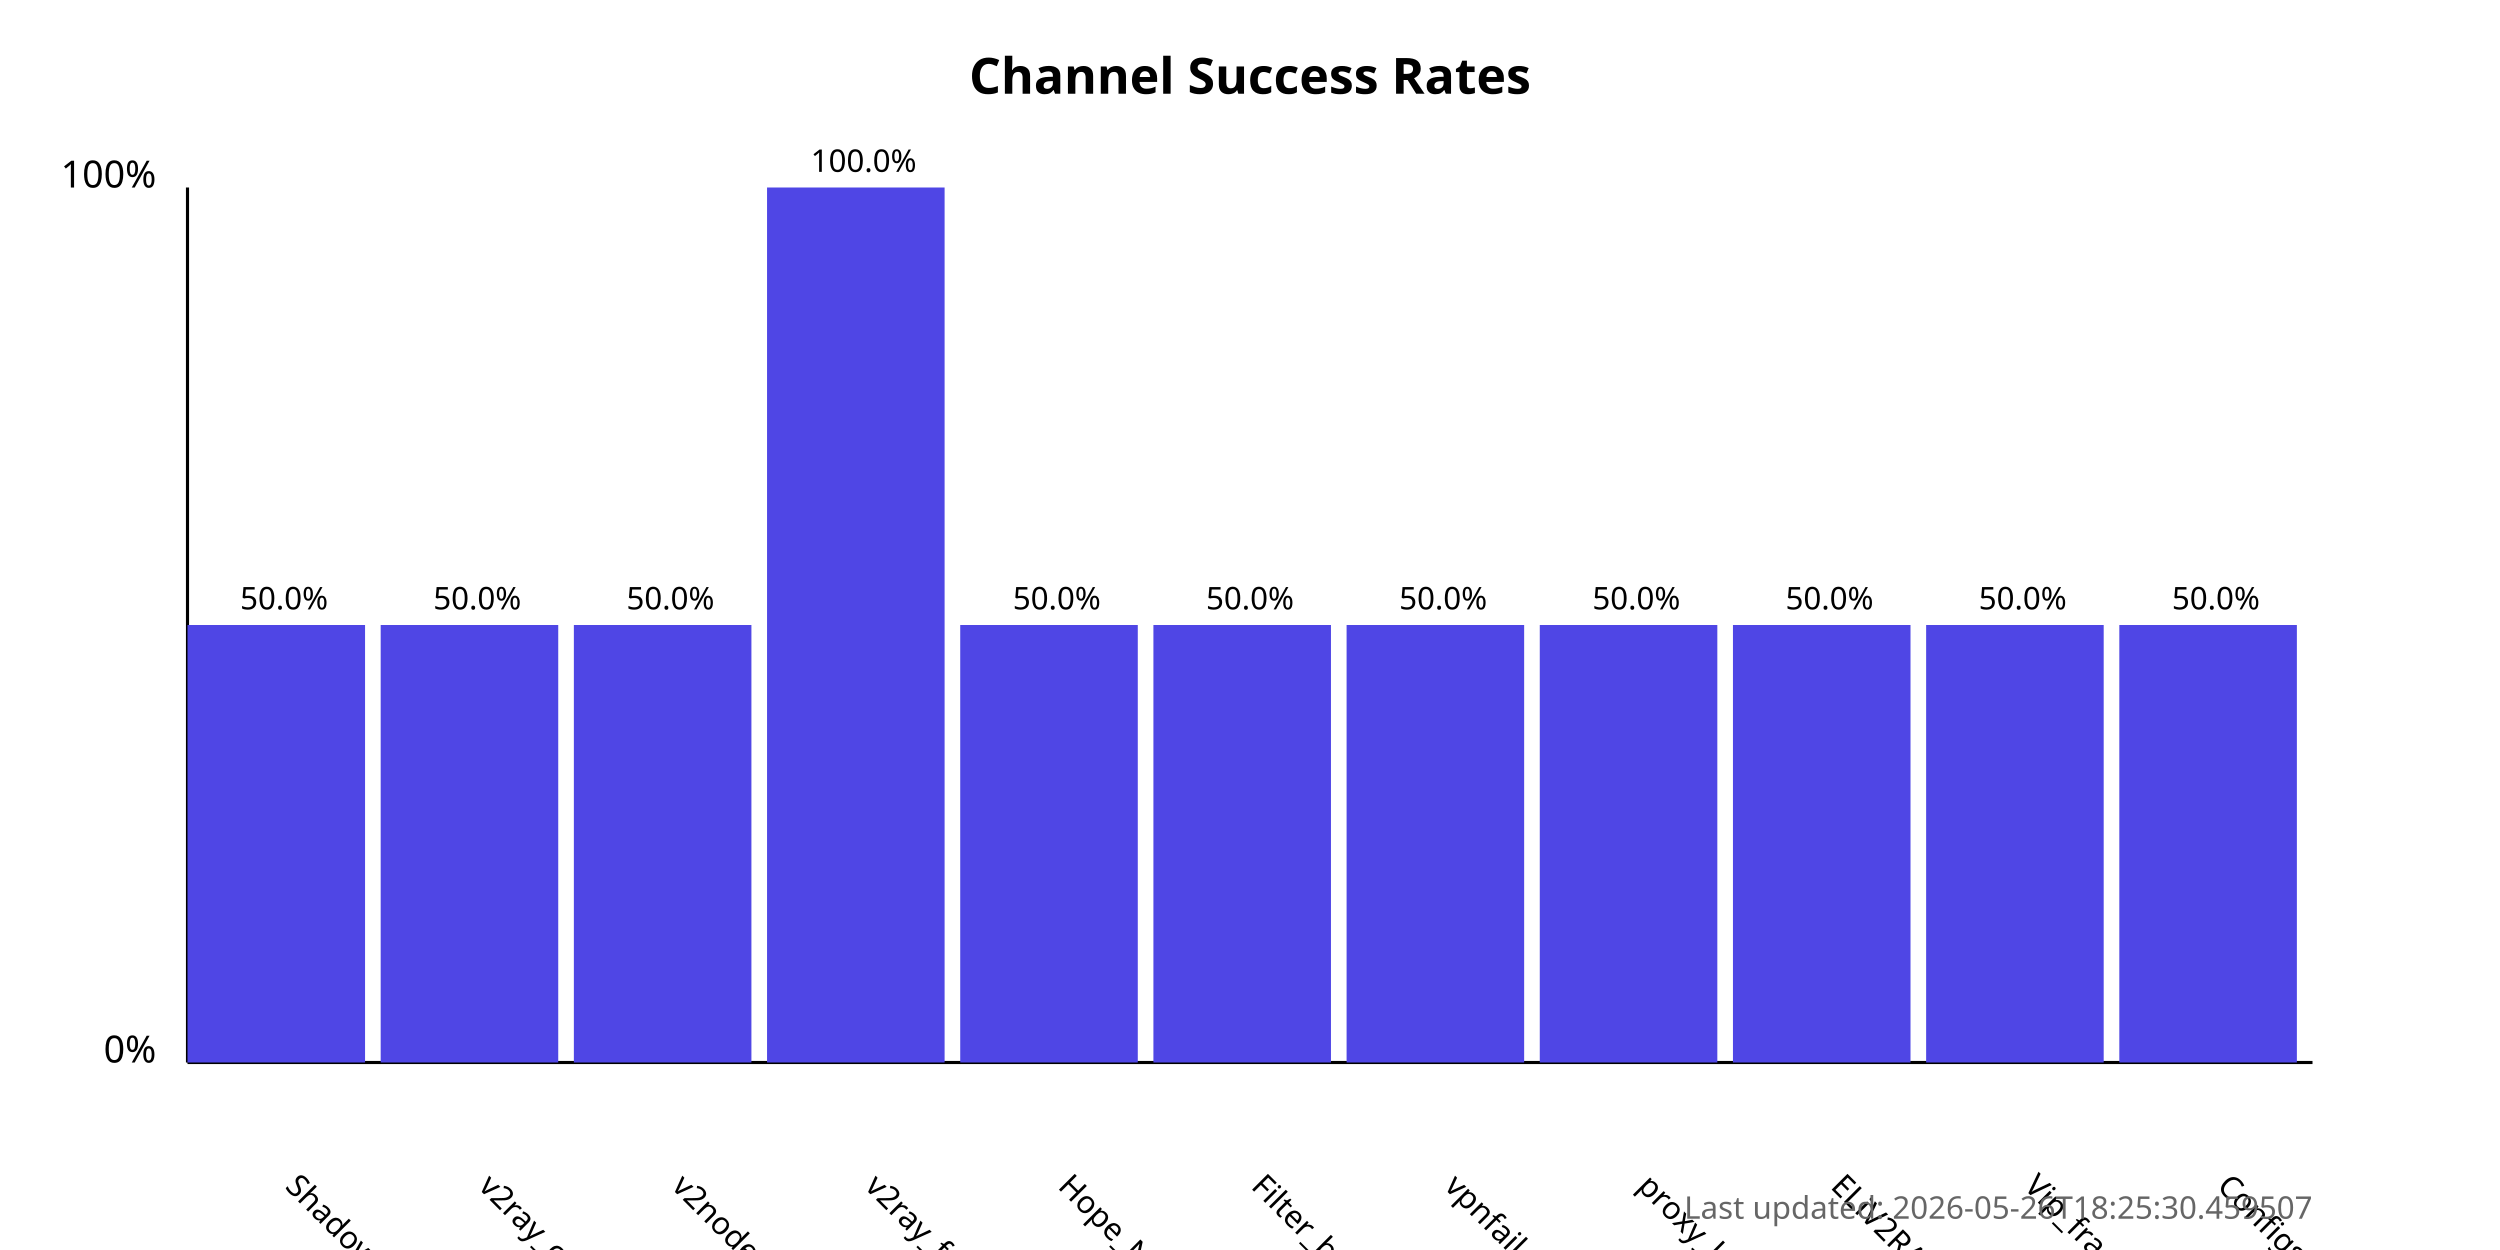
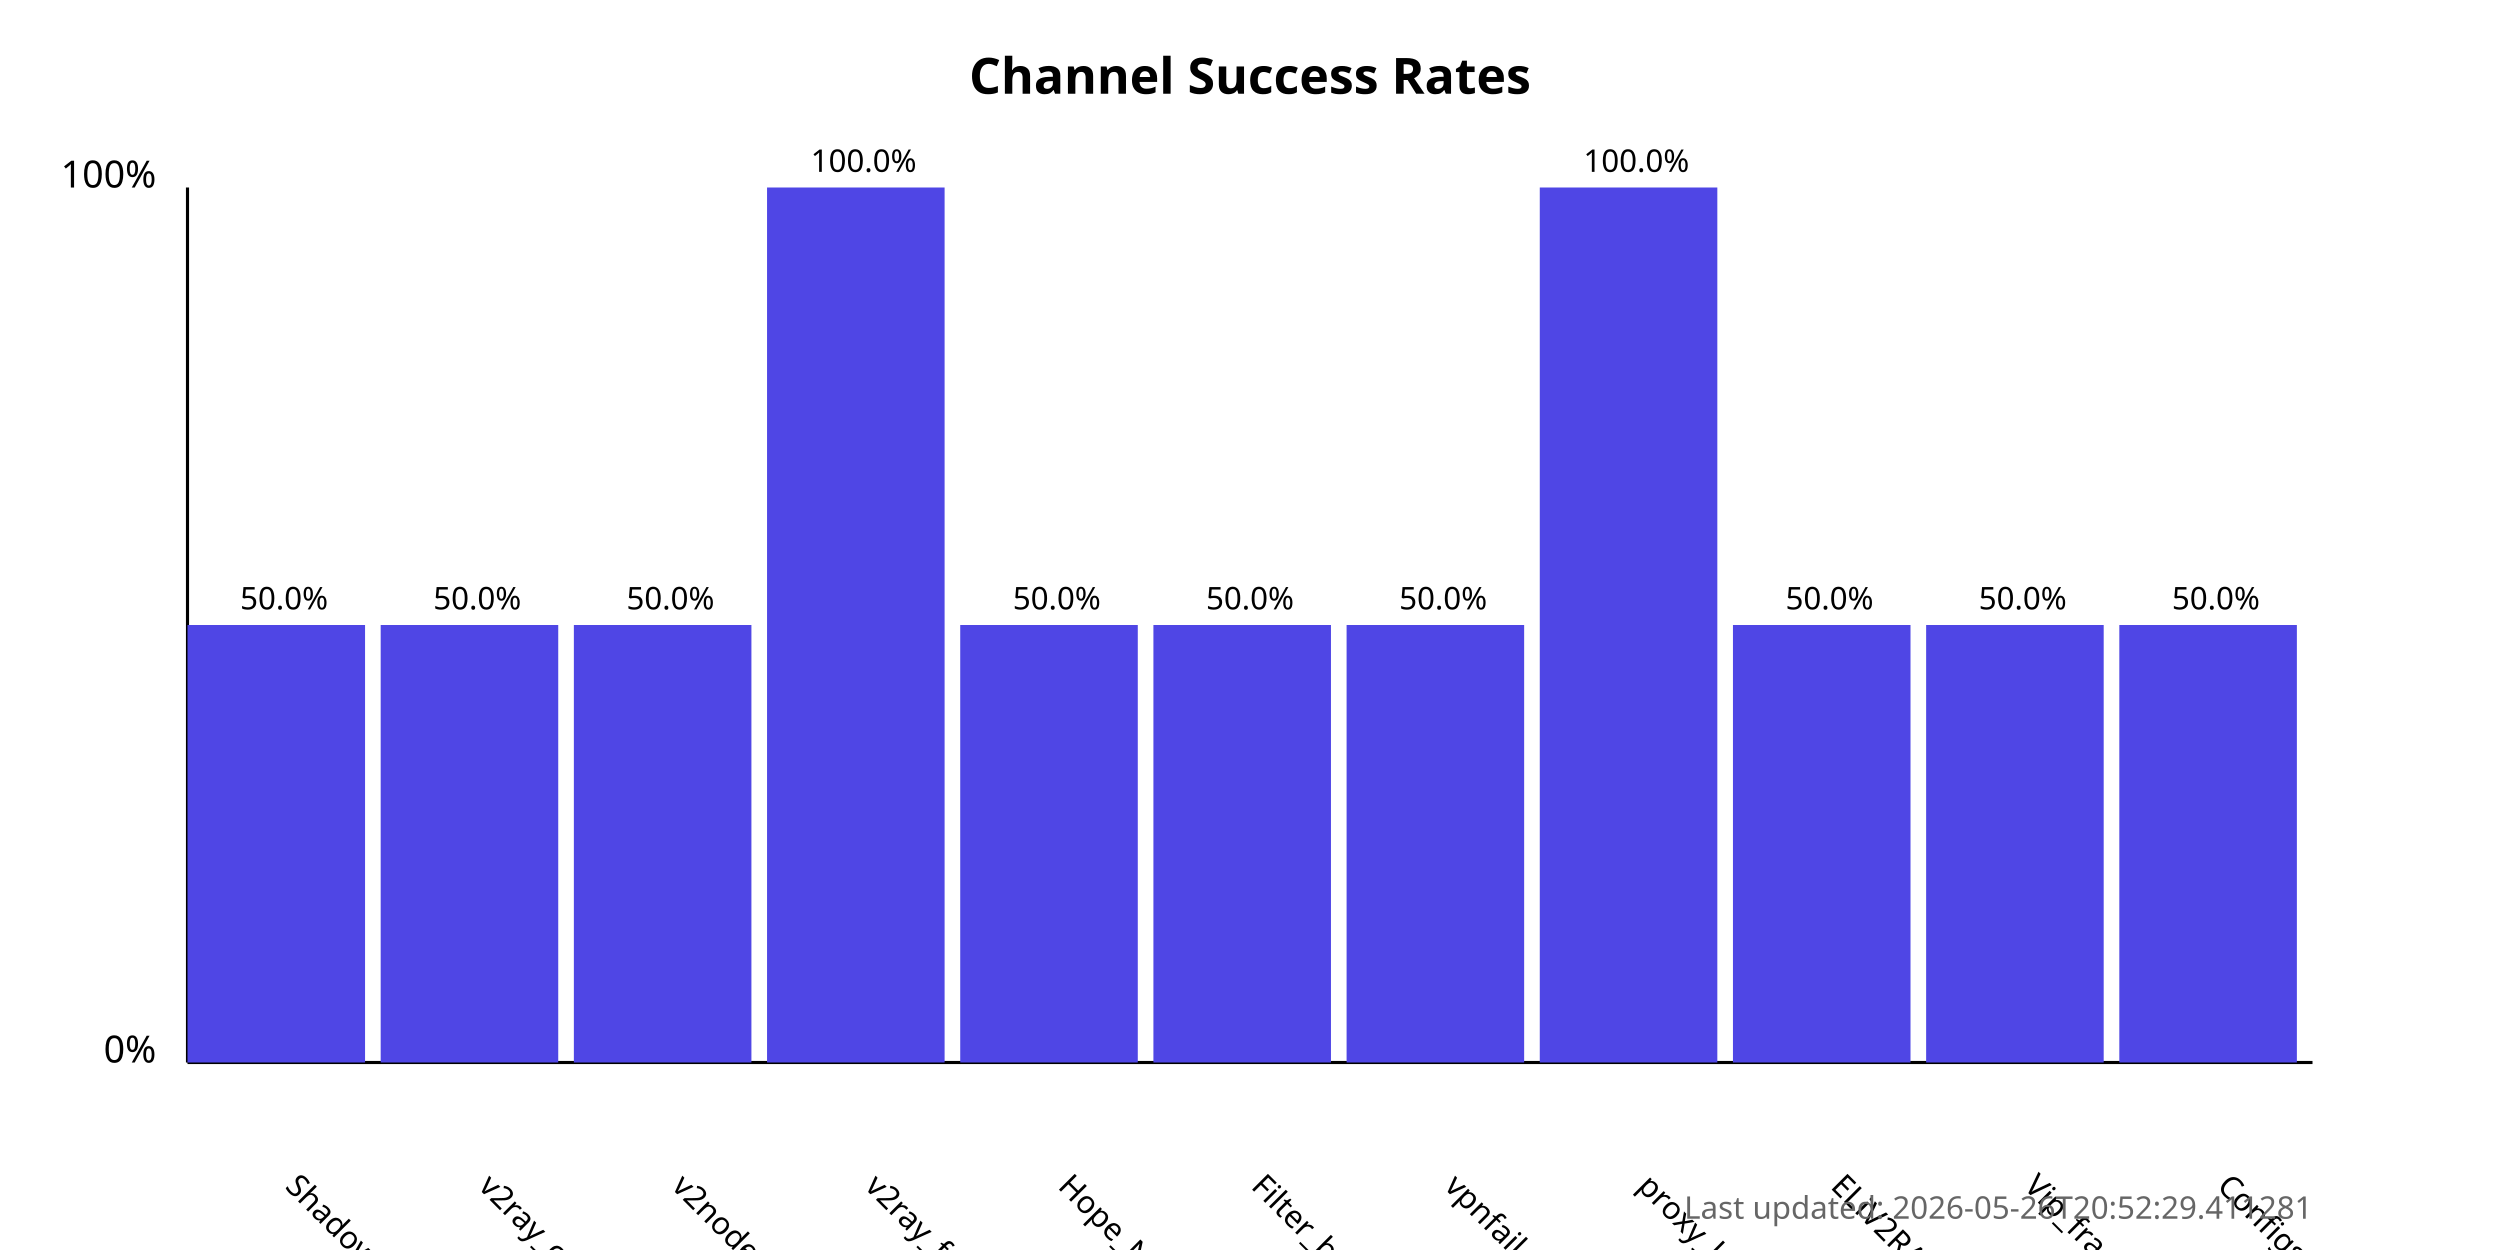
<svg xmlns="http://www.w3.org/2000/svg" width="800" height="400">
  <style>
            .chart-title { font: bold 16px sans-serif; }
            .axis-label { font: 12px sans-serif; }
            .tick-label { font: 10px sans-serif; }
            .bar { fill: #4f46e5; }
            .bar:hover { fill: #6366f1; }
            .timestamp { font: 10px sans-serif; fill: #666; }
        </style>
  <text x="400.0" y="30" text-anchor="middle" class="chart-title">
            Channel Success Rates
        </text>
  <line x1="60" y1="340" x2="60" y2="60" stroke="black" stroke-width="1" />
  <line x1="60" y1="340" x2="740" y2="340" stroke="black" stroke-width="1" />
  <text x="50" y="340" text-anchor="end" class="axis-label">0%</text>
  <text x="50" y="60" text-anchor="end" class="axis-label">100%</text>
  <g>
    <rect x="60" y="200.0" width="56.818" height="140.0" class="bar" />
    <text x="90.909" y="380" transform="rotate(45, 90.90909, 380)" text-anchor="start" class="tick-label">
                ShadowProxy66
            </text>
    <text x="90.909" y="195.0" text-anchor="middle" class="tick-label">
                50.0%
            </text>
  </g>
  <g>
    <rect x="121.818" y="200.0" width="56.818" height="140.0" class="bar" />
    <text x="152.727" y="380" transform="rotate(45, 152.7273, 380)" text-anchor="start" class="tick-label">
                v2ray_configs_pool
            </text>
    <text x="152.727" y="195.0" text-anchor="middle" class="tick-label">
                50.0%
            </text>
  </g>
  <g>
    <rect x="183.636" y="200.0" width="56.818" height="140.0" class="bar" />
    <text x="214.545" y="380" transform="rotate(45, 214.5455, 380)" text-anchor="start" class="tick-label">
                v2nodes
            </text>
    <text x="214.545" y="195.0" text-anchor="middle" class="tick-label">
                50.0%
            </text>
  </g>
  <g>
    <rect x="245.455" y="60.0" width="56.818" height="280.0" class="bar" />
    <text x="276.364" y="380" transform="rotate(45, 276.3636, 380)" text-anchor="start" class="tick-label">
                v2ray_free_conf
            </text>
    <text x="276.364" y="55.0" text-anchor="middle" class="tick-label">
                100.0%
            </text>
  </g>
  <g>
    <rect x="307.273" y="200.0" width="56.818" height="140.0" class="bar" />
    <text x="338.182" y="380" transform="rotate(45, 338.1818, 380)" text-anchor="start" class="tick-label">
                Hope_Net
            </text>
    <text x="338.182" y="195.0" text-anchor="middle" class="tick-label">
                50.0%
            </text>
  </g>
  <g>
    <rect x="369.091" y="200.0" width="56.818" height="140.0" class="bar" />
    <text x="400.0" y="380" transform="rotate(45, 400.0, 380)" text-anchor="start" class="tick-label">
                Filter_breaker
            </text>
    <text x="400.0" y="195.0" text-anchor="middle" class="tick-label">
                50.0%
            </text>
  </g>
  <g>
    <rect x="430.909" y="200.0" width="56.818" height="140.0" class="bar" />
    <text x="461.818" y="380" transform="rotate(45, 461.8182, 380)" text-anchor="start" class="tick-label">
                vpnfail_vless
            </text>
    <text x="461.818" y="195.0" text-anchor="middle" class="tick-label">
                50.0%
            </text>
  </g>
  <g>
-     <rect x="492.727" y="200.0" width="56.818" height="140.0" class="bar" />
+     <rect x="492.727" y="60.0" width="56.818" height="280.0" class="bar" />
    <text x="523.636" y="380" transform="rotate(45, 523.6364, 380)" text-anchor="start" class="tick-label">
                proxy_kafee
            </text>
-     <text x="523.636" y="195.0" text-anchor="middle" class="tick-label">
-                 50.0%
+     <text x="523.636" y="55.0" text-anchor="middle" class="tick-label">
+                 100.0%
            </text>
  </g>
  <g>
    <rect x="554.545" y="200.0" width="56.818" height="140.0" class="bar" />
    <text x="585.455" y="380" transform="rotate(45, 585.4545, 380)" text-anchor="start" class="tick-label">
                ELiV2RAY
            </text>
    <text x="585.455" y="195.0" text-anchor="middle" class="tick-label">
                50.0%
            </text>
  </g>
  <g>
    <rect x="616.364" y="200.0" width="56.818" height="140.0" class="bar" />
    <text x="647.273" y="380" transform="rotate(45, 647.2727, 380)" text-anchor="start" class="tick-label">
                Vip_fragment_v2ray
            </text>
    <text x="647.273" y="195.0" text-anchor="middle" class="tick-label">
                50.0%
            </text>
  </g>
  <g>
    <rect x="678.182" y="200.0" width="56.818" height="140.0" class="bar" />
    <text x="709.091" y="380" transform="rotate(45, 709.0909, 380)" text-anchor="start" class="tick-label">
                ConfigsHubPlus
            </text>
    <text x="709.091" y="195.0" text-anchor="middle" class="tick-label">
                50.0%
            </text>
  </g>
  <text x="740" y="390" text-anchor="end" class="timestamp">
-             Last updated: 2026-05-26T18:25:30.459507
+             Last updated: 2026-05-26T20:52:29.411281
        </text>
</svg>
